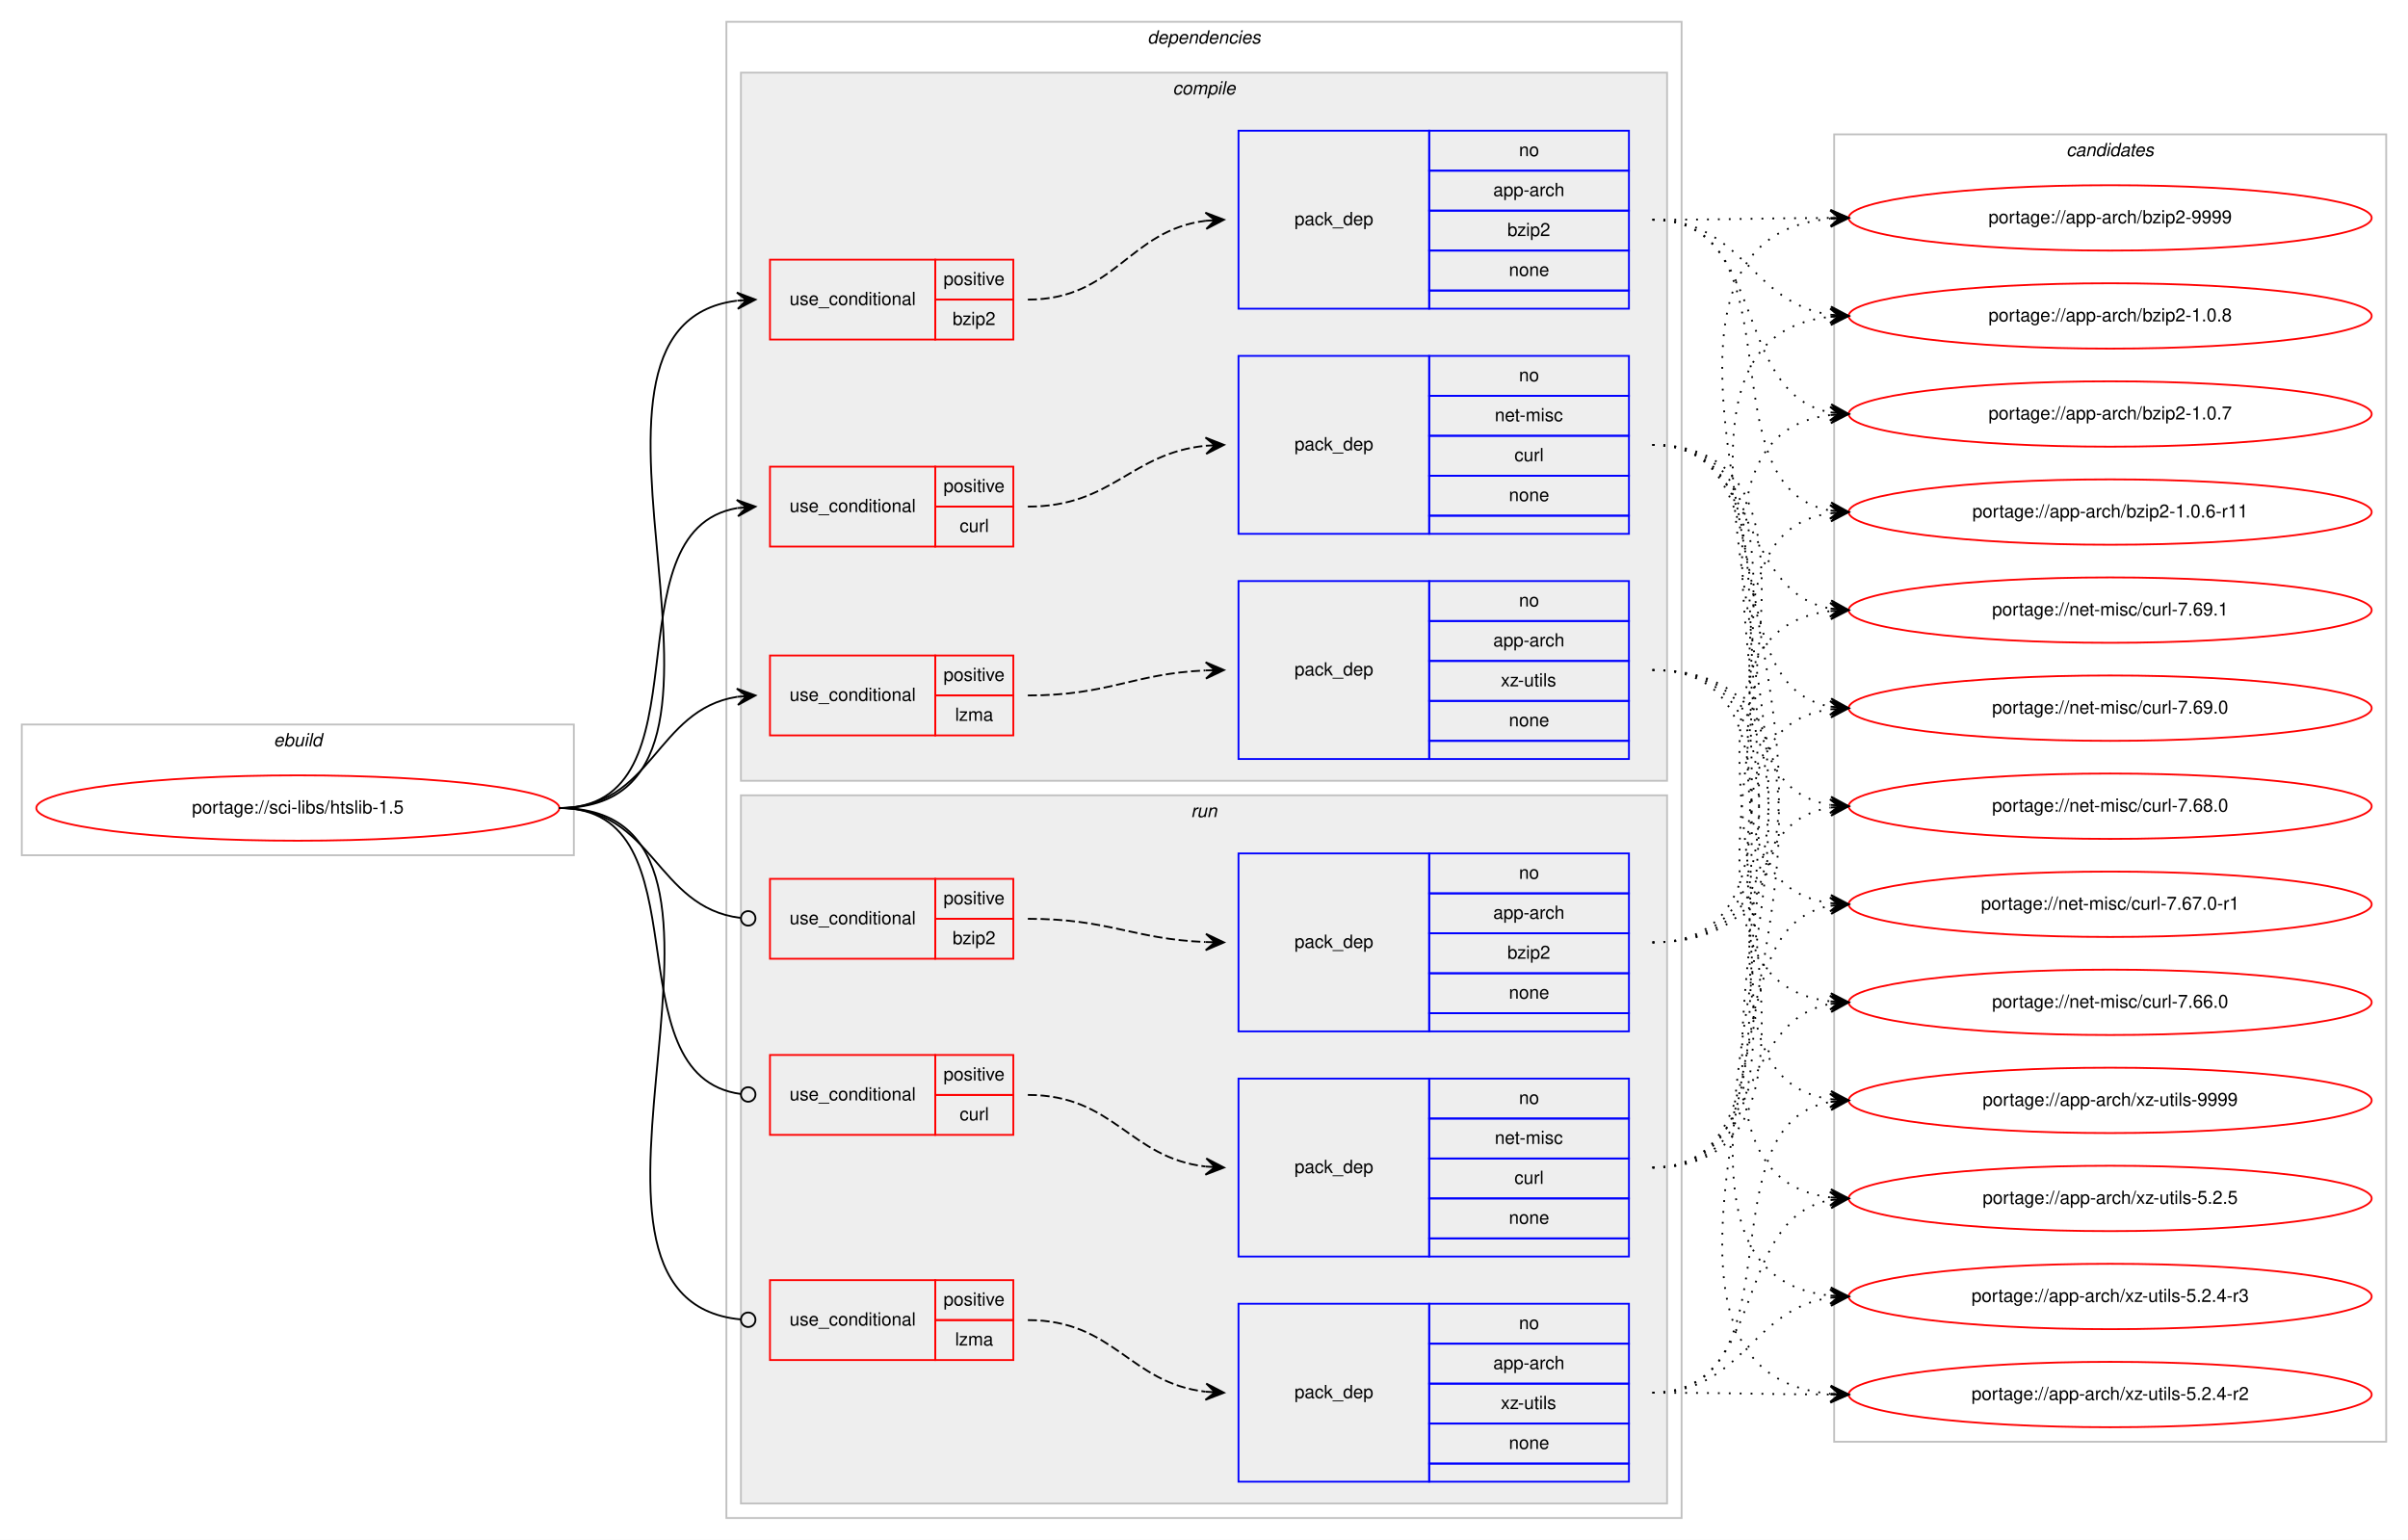
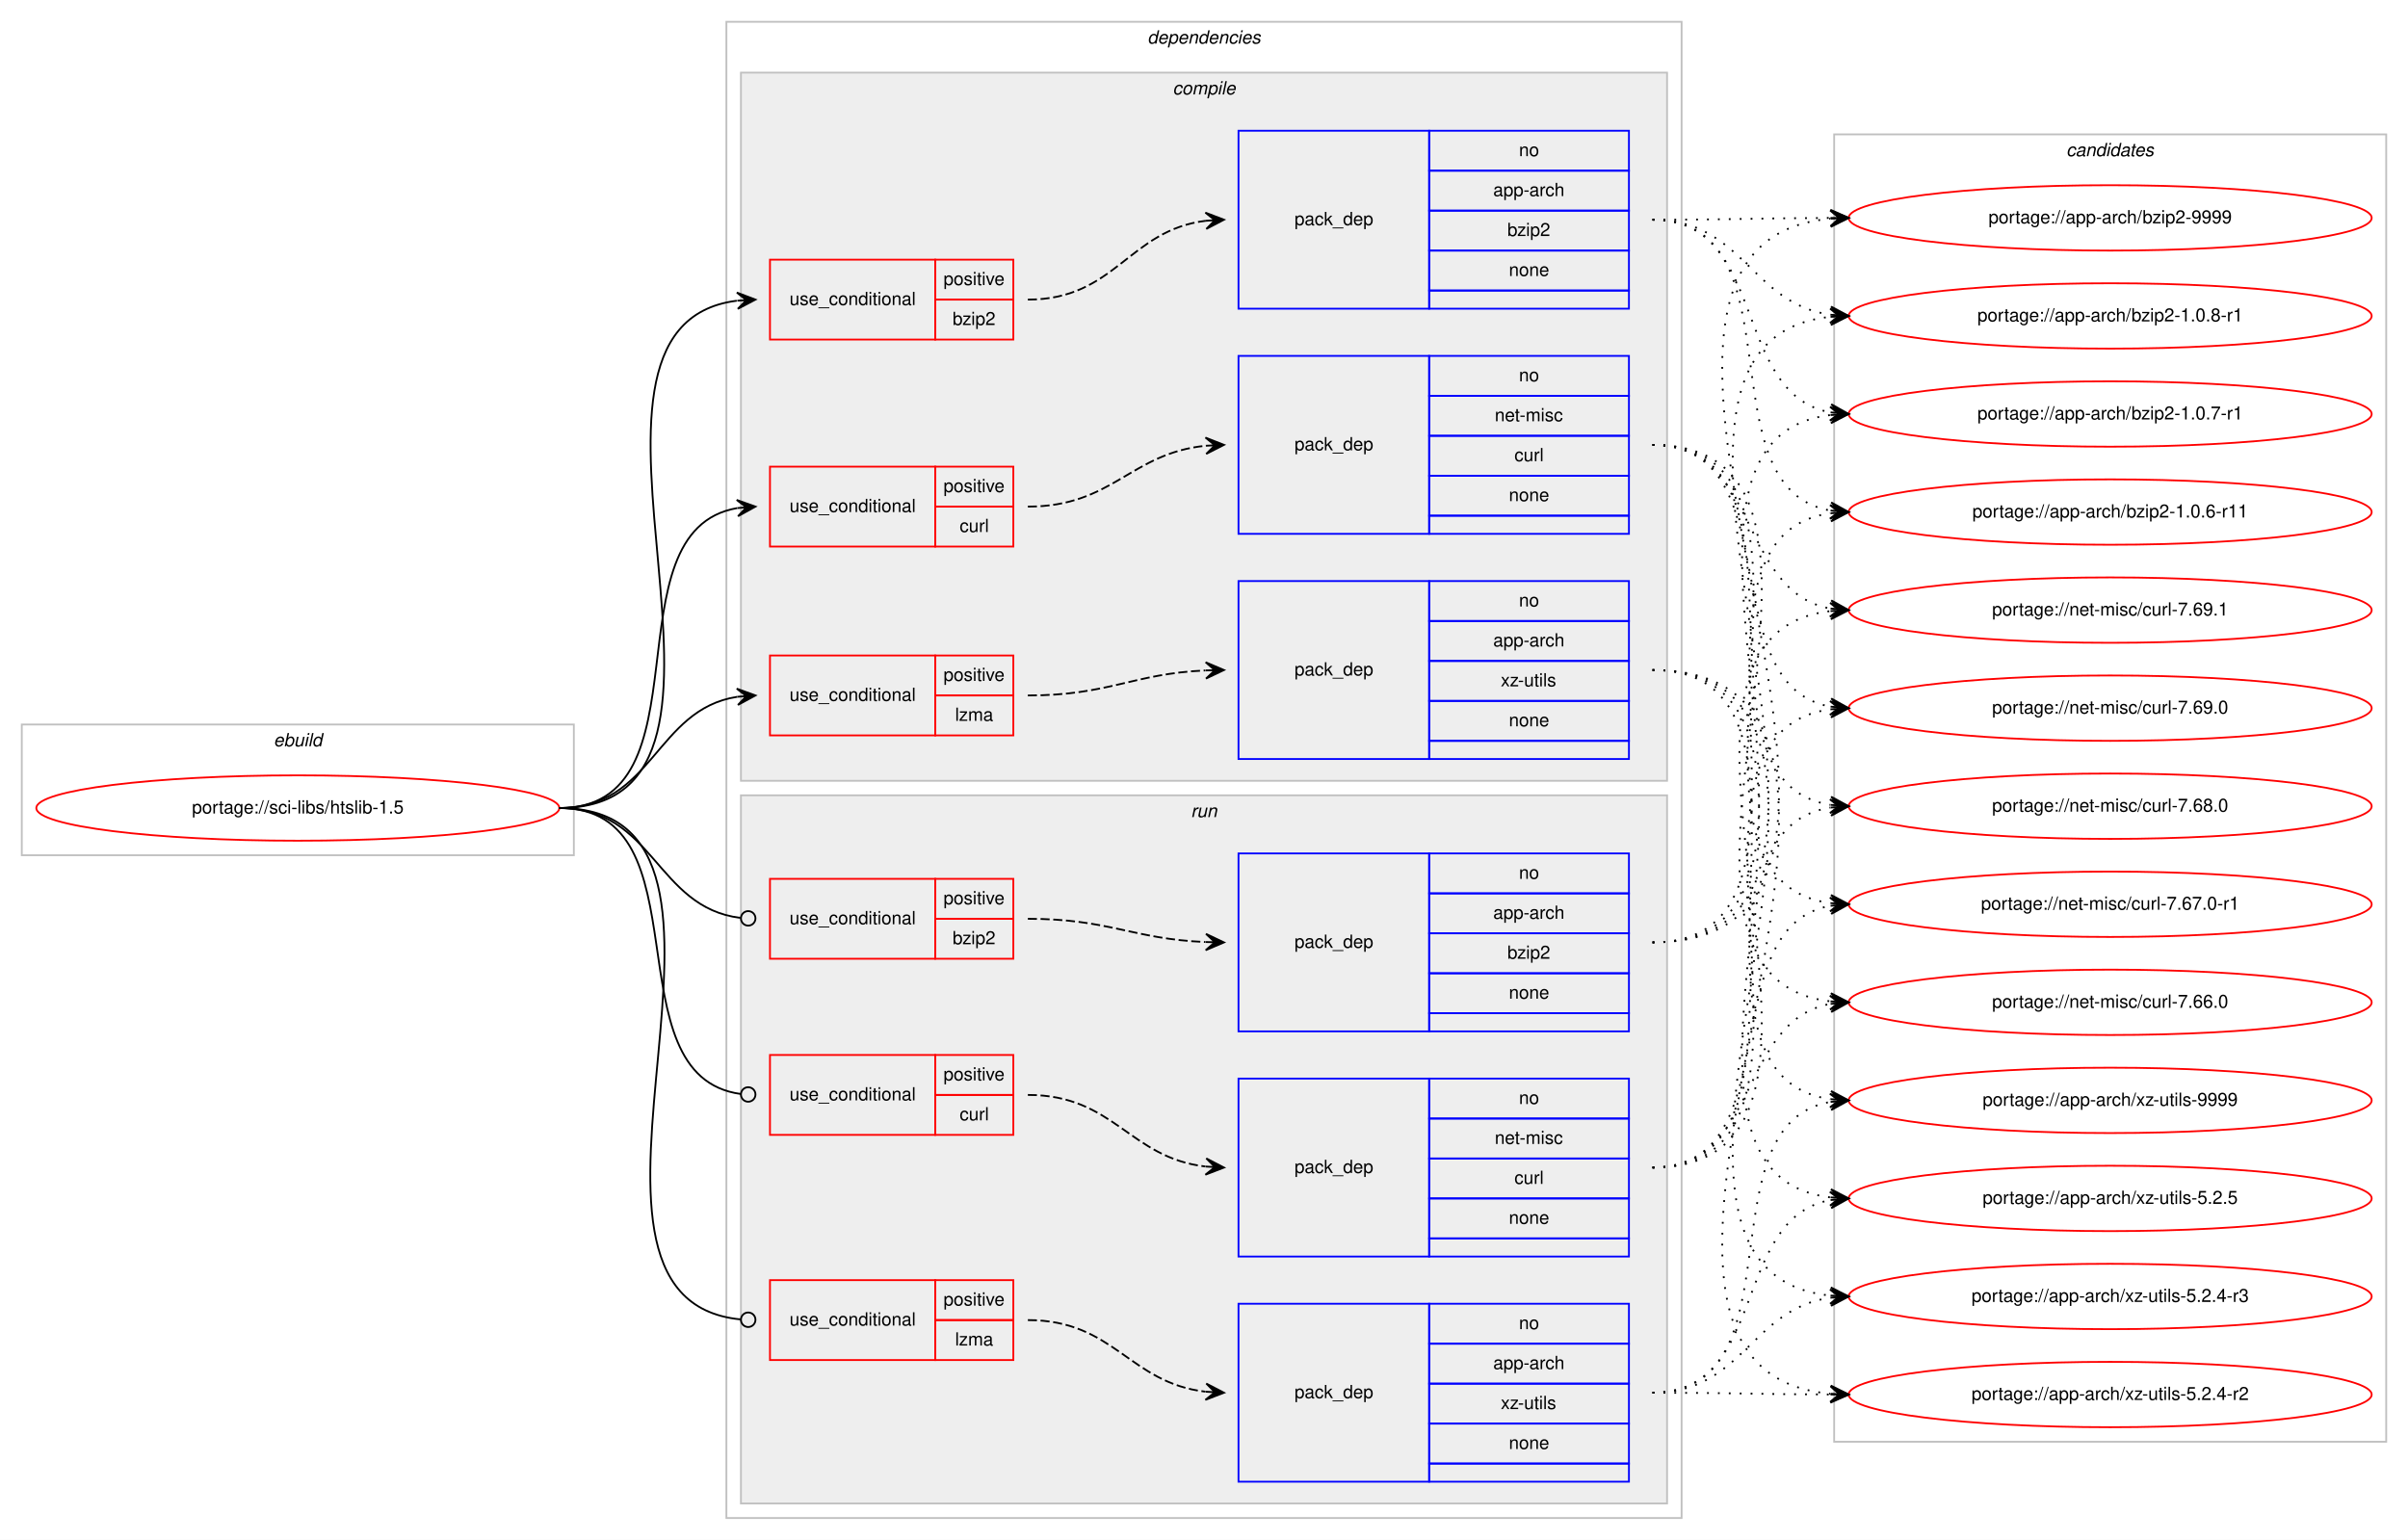
<svg xmlns="http://www.w3.org/2000/svg" xmlns:xlink="http://www.w3.org/1999/xlink" width="1326pt" height="848pt" viewBox="0.00 0.00 1326.00 848.00">
  <g id="graph0" class="graph" transform="scale(1 1) rotate(0) translate(4 844)">
    <polygon fill="#ffffff" stroke="transparent" points="-4,4 -4,-844 1322,-844 1322,4 -4,4" />
    <g id="clust1" class="cluster">
      <polygon fill="none" stroke="#c0c0c0" points="8,-373 8,-445 312,-445 312,-373 8,-373" />
      <text text-anchor="start" x="146.663" y="-433" font-family="Helvetica,sans-Serif" font-style="italic" font-size="10.00" fill="#000000">ebuild</text>
    </g>
    <g id="clust2" class="cluster">
      <polygon fill="none" stroke="#c0c0c0" points="396,-8 396,-832 922,-832 922,-8 396,-8" />
      <text text-anchor="start" x="627.875" y="-820" font-family="Helvetica,sans-Serif" font-style="italic" font-size="10.00" fill="#000000">dependencies</text>
    </g>
    <g id="clust3" class="cluster">
      <polygon fill="#eeeeee" stroke="#c0c0c0" points="404,-414 404,-804 914,-804 914,-414 404,-414" />
      <text text-anchor="start" x="641.778" y="-792" font-family="Helvetica,sans-Serif" font-style="italic" font-size="10.00" fill="#000000">compile</text>
    </g>
    <g id="clust11" class="cluster">
      <polygon fill="#eeeeee" stroke="#c0c0c0" points="404,-16 404,-406 914,-406 914,-16 404,-16" />
      <text text-anchor="start" x="651.777" y="-394" font-family="Helvetica,sans-Serif" font-style="italic" font-size="10.00" fill="#000000">run</text>
    </g>
    <g id="clust18" class="cluster">
      <polygon fill="none" stroke="#c0c0c0" points="1006,-50 1006,-770 1310,-770 1310,-50 1006,-50" />
      <text text-anchor="start" x="1133.824" y="-758" font-family="Helvetica,sans-Serif" font-style="italic" font-size="10.00" fill="#000000">candidates</text>
    </g>
    <g id="node1" class="node">
      <g id="a_node1">
        <a xlink:href="../sci-libs/htslib-1.5.svg" xlink:title="portage://sci-libs/htslib-1.5">
          <ellipse fill="none" stroke="#ff0000" cx="160" cy="-399" rx="144" ry="18" />
          <text text-anchor="middle" x="160" y="-396" font-family="Helvetica,sans-Serif" font-size="10.00" fill="#000000">portage://sci-libs/htslib-1.5</text>
        </a>
      </g>
    </g>
    <g id="node2" class="node">
      <polygon fill="none" stroke="#ff0000" points="420,-657 420,-701 511,-701 511,-657 420,-657" />
      <text text-anchor="start" x="430.767" y="-676" font-family="Helvetica,sans-Serif" font-size="10.00" fill="#000000">use_conditional</text>
      <polygon fill="none" stroke="#ff0000" points="511,-679 511,-701 554,-701 554,-679 511,-679" />
      <text text-anchor="start" x="515.553" y="-687" font-family="Helvetica,sans-Serif" font-size="10.00" fill="#000000">positive</text>
      <polygon fill="none" stroke="#ff0000" points="511,-657 511,-679 554,-679 554,-657 511,-657" />
      <text text-anchor="start" x="520.552" y="-665" font-family="Helvetica,sans-Serif" font-size="10.00" fill="#000000">bzip2</text>
    </g>
    <g id="edge2" class="edge">
      <path fill="none" stroke="#000000" d="M304,-399C433.734,-399 287.083,-663.897 401.702,-678.383" />
      <polygon fill="#000000" stroke="#000000" points="412,-679 401.749,-682.894 407.009,-678.701 402.018,-678.402 402.018,-678.402 402.018,-678.402 407.009,-678.701 402.287,-673.91 412,-679 412,-679" />
    </g>
    <g id="node4" class="node">
      <polygon fill="none" stroke="#ff0000" points="420,-543 420,-587 511,-587 511,-543 420,-543" />
      <text text-anchor="start" x="430.767" y="-562" font-family="Helvetica,sans-Serif" font-size="10.00" fill="#000000">use_conditional</text>
      <polygon fill="none" stroke="#ff0000" points="511,-565 511,-587 554,-587 554,-565 511,-565" />
      <text text-anchor="start" x="515.553" y="-573" font-family="Helvetica,sans-Serif" font-size="10.00" fill="#000000">positive</text>
      <polygon fill="none" stroke="#ff0000" points="511,-543 511,-565 554,-565 554,-543 511,-543" />
      <text text-anchor="start" x="524.447" y="-551" font-family="Helvetica,sans-Serif" font-size="10.00" fill="#000000">curl</text>
    </g>
    <g id="edge4" class="edge">
      <path fill="none" stroke="#000000" d="M304,-399C388.408,-399 329.301,-551.662 401.936,-564.185" />
      <polygon fill="#000000" stroke="#000000" points="412,-565 401.669,-568.678 407.016,-564.596 402.033,-564.193 402.033,-564.193 402.033,-564.193 407.016,-564.596 402.396,-559.708 412,-565 412,-565" />
    </g>
    <g id="node6" class="node">
      <polygon fill="none" stroke="#ff0000" points="420,-439 420,-483 511,-483 511,-439 420,-439" />
      <text text-anchor="start" x="430.767" y="-458" font-family="Helvetica,sans-Serif" font-size="10.00" fill="#000000">use_conditional</text>
      <polygon fill="none" stroke="#ff0000" points="511,-461 511,-483 554,-483 554,-461 511,-461" />
      <text text-anchor="start" x="515.553" y="-469" font-family="Helvetica,sans-Serif" font-size="10.00" fill="#000000">positive</text>
      <polygon fill="none" stroke="#ff0000" points="511,-439 511,-461 554,-461 554,-439 511,-439" />
      <text text-anchor="start" x="521.947" y="-447" font-family="Helvetica,sans-Serif" font-size="10.00" fill="#000000">lzma</text>
    </g>
    <g id="edge6" class="edge">
      <path fill="none" stroke="#000000" d="M304,-399C355.78,-399 356.759,-453.265 401.99,-460.26" />
      <polygon fill="#000000" stroke="#000000" points="412,-461 401.696,-464.751 407.014,-460.632 402.027,-460.263 402.027,-460.263 402.027,-460.263 407.014,-460.632 402.359,-455.775 412,-461 412,-461" />
    </g>
    <g id="node8" class="node">
      <polygon fill="none" stroke="#ff0000" points="420,-316 420,-360 511,-360 511,-316 420,-316" />
      <text text-anchor="start" x="430.767" y="-335" font-family="Helvetica,sans-Serif" font-size="10.00" fill="#000000">use_conditional</text>
      <polygon fill="none" stroke="#ff0000" points="511,-338 511,-360 554,-360 554,-338 511,-338" />
      <text text-anchor="start" x="515.553" y="-346" font-family="Helvetica,sans-Serif" font-size="10.00" fill="#000000">positive</text>
      <polygon fill="none" stroke="#ff0000" points="511,-316 511,-338 554,-338 554,-316 511,-316" />
      <text text-anchor="start" x="520.552" y="-324" font-family="Helvetica,sans-Serif" font-size="10.00" fill="#000000">bzip2</text>
    </g>
    <g id="edge8" class="edge">
      <path fill="none" stroke="#000000" d="M304,-399C356.22,-399 356.951,-344.264 403.741,-338.491" />
      <ellipse fill="none" stroke="#000000" cx="408.007" cy="-338.237" rx="4" ry="4" />
    </g>
    <g id="node10" class="node">
      <polygon fill="none" stroke="#ff0000" points="420,-219 420,-263 511,-263 511,-219 420,-219" />
      <text text-anchor="start" x="430.767" y="-238" font-family="Helvetica,sans-Serif" font-size="10.00" fill="#000000">use_conditional</text>
      <polygon fill="none" stroke="#ff0000" points="511,-241 511,-263 554,-263 554,-241 511,-241" />
      <text text-anchor="start" x="515.553" y="-249" font-family="Helvetica,sans-Serif" font-size="10.00" fill="#000000">positive</text>
      <polygon fill="none" stroke="#ff0000" points="511,-219 511,-241 554,-241 554,-219 511,-219" />
      <text text-anchor="start" x="524.447" y="-227" font-family="Helvetica,sans-Serif" font-size="10.00" fill="#000000">curl</text>
    </g>
    <g id="edge10" class="edge">
      <path fill="none" stroke="#000000" d="M304,-399C386.236,-399 330.903,-251.318 404.003,-241.511" />
      <ellipse fill="none" stroke="#000000" cx="408.008" cy="-241.255" rx="4" ry="4" />
    </g>
    <g id="node12" class="node">
      <polygon fill="none" stroke="#ff0000" points="420,-95 420,-139 511,-139 511,-95 420,-95" />
      <text text-anchor="start" x="430.767" y="-114" font-family="Helvetica,sans-Serif" font-size="10.00" fill="#000000">use_conditional</text>
      <polygon fill="none" stroke="#ff0000" points="511,-117 511,-139 554,-139 554,-117 511,-117" />
      <text text-anchor="start" x="515.553" y="-125" font-family="Helvetica,sans-Serif" font-size="10.00" fill="#000000">positive</text>
      <polygon fill="none" stroke="#ff0000" points="511,-95 511,-117 554,-117 554,-95 511,-95" />
      <text text-anchor="start" x="521.947" y="-103" font-family="Helvetica,sans-Serif" font-size="10.00" fill="#000000">lzma</text>
    </g>
    <g id="edge12" class="edge">
      <path fill="none" stroke="#000000" d="M304,-399C435.327,-399 284.547,-128.987 403.752,-117.385" />
      <ellipse fill="none" stroke="#000000" cx="408.004" cy="-117.186" rx="4" ry="4" />
    </g>
    <g id="node3" class="node">
      <polygon fill="none" stroke="#0000ff" points="678,-674 678,-772 783,-772 783,-674 678,-674" />
      <text text-anchor="start" x="708.823" y="-720" font-family="Helvetica,sans-Serif" font-size="10.00" fill="#000000">pack_dep</text>
      <polygon fill="none" stroke="#0000ff" points="783,-750 783,-772 893,-772 893,-750 783,-750" />
      <text text-anchor="start" x="832.441" y="-758" font-family="Helvetica,sans-Serif" font-size="10.00" fill="#000000">no</text>
      <polygon fill="none" stroke="#0000ff" points="783,-728 783,-750 893,-750 893,-728 783,-728" />
      <text text-anchor="start" x="818.274" y="-736" font-family="Helvetica,sans-Serif" font-size="10.00" fill="#000000">app-arch</text>
      <polygon fill="none" stroke="#0000ff" points="783,-706 783,-728 893,-728 893,-706 783,-706" />
      <text text-anchor="start" x="826.052" y="-714" font-family="Helvetica,sans-Serif" font-size="10.00" fill="#000000">bzip2</text>
      <polygon fill="none" stroke="#0000ff" points="783,-684 783,-706 893,-706 893,-684 783,-684" />
      <text text-anchor="start" x="826.882" y="-692" font-family="Helvetica,sans-Serif" font-size="10.00" fill="#000000">none</text>
      <polygon fill="none" stroke="#0000ff" points="783,-674 783,-684 893,-684 893,-674 783,-674" />
    </g>
    <g id="edge1" class="edge">
      <path fill="none" stroke="#000000" stroke-dasharray="5,2" d="M562,-679C610.288,-679 617.354,-717.19 660.006,-722.411" />
      <polygon fill="#000000" stroke="#000000" points="670,-723 659.753,-726.904 665.009,-722.706 660.017,-722.412 660.017,-722.412 660.017,-722.412 665.009,-722.706 660.282,-717.92 670,-723 670,-723" />
    </g>
    <g id="node14" class="node">
      <g id="a_node14">
        <a xlink:href="../app-arch/bzip2-9999.svg" xlink:title="portage://app-arch/bzip2-9999">
          <ellipse fill="none" stroke="#ff0000" cx="1158" cy="-724" rx="144" ry="18" />
          <text text-anchor="middle" x="1158" y="-721" font-family="Helvetica,sans-Serif" font-size="10.00" fill="#000000">portage://app-arch/bzip2-9999</text>
        </a>
      </g>
    </g>
    <g id="edge13" class="edge">
      <path fill="none" stroke="#000000" stroke-dasharray="1,5" d="M906,-723C950.439,-723 964.019,-723.857 1003.878,-723.984" />
      <polygon fill="#000000" stroke="#000000" points="1014,-724 1003.993,-728.484 1009,-723.992 1004,-723.984 1004,-723.984 1004,-723.984 1009,-723.992 1004.007,-719.484 1014,-724 1014,-724" />
    </g>
    <g id="node15" class="node">
      <g id="a_node15">
-         <a xlink:href="../app-arch/bzip2-1.0.8.svg" xlink:title="portage://app-arch/bzip2-1.0.8">
+         <a xlink:href="../app-arch/bzip2-1.0.8-r1.svg" xlink:title="portage://app-arch/bzip2-1.0.8-r1">
          <ellipse fill="none" stroke="#ff0000" cx="1158" cy="-670" rx="144" ry="18" />
-           <text text-anchor="middle" x="1158" y="-667" font-family="Helvetica,sans-Serif" font-size="10.00" fill="#000000">portage://app-arch/bzip2-1.0.8</text>
+           <text text-anchor="middle" x="1158" y="-667" font-family="Helvetica,sans-Serif" font-size="10.00" fill="#000000">portage://app-arch/bzip2-1.0.8-r1</text>
        </a>
      </g>
    </g>
    <g id="edge14" class="edge">
      <path fill="none" stroke="#000000" stroke-dasharray="1,5" d="M906,-723C955.918,-723 960.159,-676.805 1004.011,-670.67" />
      <polygon fill="#000000" stroke="#000000" points="1014,-670 1004.324,-675.159 1009.011,-670.335 1004.022,-670.669 1004.022,-670.669 1004.022,-670.669 1009.011,-670.335 1003.721,-666.179 1014,-670 1014,-670" />
    </g>
    <g id="node16" class="node">
      <g id="a_node16">
-         <a xlink:href="../app-arch/bzip2-1.0.7.svg" xlink:title="portage://app-arch/bzip2-1.0.7">
+         <a xlink:href="../app-arch/bzip2-1.0.7-r1.svg" xlink:title="portage://app-arch/bzip2-1.0.7-r1">
          <ellipse fill="none" stroke="#ff0000" cx="1158" cy="-616" rx="144" ry="18" />
-           <text text-anchor="middle" x="1158" y="-613" font-family="Helvetica,sans-Serif" font-size="10.00" fill="#000000">portage://app-arch/bzip2-1.0.7</text>
+           <text text-anchor="middle" x="1158" y="-613" font-family="Helvetica,sans-Serif" font-size="10.00" fill="#000000">portage://app-arch/bzip2-1.0.7-r1</text>
        </a>
      </g>
    </g>
    <g id="edge15" class="edge">
      <path fill="none" stroke="#000000" stroke-dasharray="1,5" d="M906,-723C969.874,-723 949.116,-627.383 1003.733,-616.925" />
      <polygon fill="#000000" stroke="#000000" points="1014,-616 1004.444,-621.379 1009.02,-616.449 1004.04,-616.897 1004.04,-616.897 1004.04,-616.897 1009.02,-616.449 1003.636,-612.416 1014,-616 1014,-616" />
    </g>
    <g id="node17" class="node">
      <g id="a_node17">
        <a xlink:href="../app-arch/bzip2-1.0.6-r11.svg" xlink:title="portage://app-arch/bzip2-1.0.6-r11">
          <ellipse fill="none" stroke="#ff0000" cx="1158" cy="-562" rx="144" ry="18" />
          <text text-anchor="middle" x="1158" y="-559" font-family="Helvetica,sans-Serif" font-size="10.00" fill="#000000">portage://app-arch/bzip2-1.0.6-r11</text>
        </a>
      </g>
    </g>
    <g id="edge16" class="edge">
      <path fill="none" stroke="#000000" stroke-dasharray="1,5" d="M906,-723C988.461,-723 933.087,-575.539 1003.703,-562.866" />
      <polygon fill="#000000" stroke="#000000" points="1014,-562 1004.412,-567.322 1009.018,-562.419 1004.035,-562.838 1004.035,-562.838 1004.035,-562.838 1009.018,-562.419 1003.658,-558.354 1014,-562 1014,-562" />
    </g>
    <g id="node5" class="node">
      <polygon fill="none" stroke="#0000ff" points="678,-550 678,-648 783,-648 783,-550 678,-550" />
      <text text-anchor="start" x="708.823" y="-596" font-family="Helvetica,sans-Serif" font-size="10.00" fill="#000000">pack_dep</text>
      <polygon fill="none" stroke="#0000ff" points="783,-626 783,-648 893,-648 893,-626 783,-626" />
      <text text-anchor="start" x="832.441" y="-634" font-family="Helvetica,sans-Serif" font-size="10.00" fill="#000000">no</text>
      <polygon fill="none" stroke="#0000ff" points="783,-604 783,-626 893,-626 893,-604 783,-604" />
      <text text-anchor="start" x="819.113" y="-612" font-family="Helvetica,sans-Serif" font-size="10.00" fill="#000000">net-misc</text>
      <polygon fill="none" stroke="#0000ff" points="783,-582 783,-604 893,-604 893,-582 783,-582" />
      <text text-anchor="start" x="829.947" y="-590" font-family="Helvetica,sans-Serif" font-size="10.00" fill="#000000">curl</text>
      <polygon fill="none" stroke="#0000ff" points="783,-560 783,-582 893,-582 893,-560 783,-560" />
      <text text-anchor="start" x="826.882" y="-568" font-family="Helvetica,sans-Serif" font-size="10.00" fill="#000000">none</text>
      <polygon fill="none" stroke="#0000ff" points="783,-550 783,-560 893,-560 893,-550 783,-550" />
    </g>
    <g id="edge3" class="edge">
      <path fill="none" stroke="#000000" stroke-dasharray="5,2" d="M562,-565C608.784,-565 618.431,-594.387 659.992,-598.519" />
      <polygon fill="#000000" stroke="#000000" points="670,-599 659.796,-603.015 665.006,-598.76 660.011,-598.52 660.011,-598.52 660.011,-598.52 665.006,-598.76 660.227,-594.025 670,-599 670,-599" />
    </g>
    <g id="node18" class="node">
      <g id="a_node18">
        <a xlink:href="../net-misc/curl-7.69.1.svg" xlink:title="portage://net-misc/curl-7.69.1">
          <ellipse fill="none" stroke="#ff0000" cx="1158" cy="-508" rx="144" ry="18" />
          <text text-anchor="middle" x="1158" y="-505" font-family="Helvetica,sans-Serif" font-size="10.00" fill="#000000">portage://net-misc/curl-7.69.1</text>
        </a>
      </g>
    </g>
    <g id="edge17" class="edge">
      <path fill="none" stroke="#000000" stroke-dasharray="1,5" d="M906,-599C965.09,-599 953.012,-518.352 1003.761,-508.901" />
      <polygon fill="#000000" stroke="#000000" points="1014,-508 1004.433,-513.359 1009.019,-508.438 1004.038,-508.876 1004.038,-508.876 1004.038,-508.876 1009.019,-508.438 1003.644,-504.394 1014,-508 1014,-508" />
    </g>
    <g id="node19" class="node">
      <g id="a_node19">
        <a xlink:href="../net-misc/curl-7.69.0.svg" xlink:title="portage://net-misc/curl-7.69.0">
          <ellipse fill="none" stroke="#ff0000" cx="1158" cy="-454" rx="144" ry="18" />
          <text text-anchor="middle" x="1158" y="-451" font-family="Helvetica,sans-Serif" font-size="10.00" fill="#000000">portage://net-misc/curl-7.69.0</text>
        </a>
      </g>
    </g>
    <g id="edge18" class="edge">
      <path fill="none" stroke="#000000" stroke-dasharray="1,5" d="M906,-599C982.746,-599 938.111,-466.735 1003.952,-454.851" />
      <polygon fill="#000000" stroke="#000000" points="1014,-454 1004.416,-459.329 1009.018,-454.422 1004.036,-454.844 1004.036,-454.844 1004.036,-454.844 1009.018,-454.422 1003.656,-450.361 1014,-454 1014,-454" />
    </g>
    <g id="node20" class="node">
      <g id="a_node20">
        <a xlink:href="../net-misc/curl-7.68.0.svg" xlink:title="portage://net-misc/curl-7.68.0">
          <ellipse fill="none" stroke="#ff0000" cx="1158" cy="-400" rx="144" ry="18" />
          <text text-anchor="middle" x="1158" y="-397" font-family="Helvetica,sans-Serif" font-size="10.00" fill="#000000">portage://net-misc/curl-7.68.0</text>
        </a>
      </g>
    </g>
    <g id="edge19" class="edge">
      <path fill="none" stroke="#000000" stroke-dasharray="1,5" d="M906,-599C1002.994,-599 919.856,-414.121 1003.833,-400.761" />
      <polygon fill="#000000" stroke="#000000" points="1014,-400 1004.364,-405.234 1009.014,-400.373 1004.028,-400.746 1004.028,-400.746 1004.028,-400.746 1009.014,-400.373 1003.692,-396.259 1014,-400 1014,-400" />
    </g>
    <g id="node21" class="node">
      <g id="a_node21">
        <a xlink:href="../net-misc/curl-7.67.0-r1.svg" xlink:title="portage://net-misc/curl-7.67.0-r1">
          <ellipse fill="none" stroke="#ff0000" cx="1158" cy="-346" rx="144" ry="18" />
          <text text-anchor="middle" x="1158" y="-343" font-family="Helvetica,sans-Serif" font-size="10.00" fill="#000000">portage://net-misc/curl-7.67.0-r1</text>
        </a>
      </g>
    </g>
    <g id="edge20" class="edge">
      <path fill="none" stroke="#000000" stroke-dasharray="1,5" d="M906,-599C1024.679,-599 899.516,-360.607 1003.908,-346.639" />
      <polygon fill="#000000" stroke="#000000" points="1014,-346 1004.304,-351.123 1009.01,-346.316 1004.02,-346.632 1004.02,-346.632 1004.02,-346.632 1009.01,-346.316 1003.736,-342.141 1014,-346 1014,-346" />
    </g>
    <g id="node22" class="node">
      <g id="a_node22">
        <a xlink:href="../net-misc/curl-7.66.0.svg" xlink:title="portage://net-misc/curl-7.66.0">
          <ellipse fill="none" stroke="#ff0000" cx="1158" cy="-292" rx="144" ry="18" />
          <text text-anchor="middle" x="1158" y="-289" font-family="Helvetica,sans-Serif" font-size="10.00" fill="#000000">portage://net-misc/curl-7.66.0</text>
        </a>
      </g>
    </g>
    <g id="edge21" class="edge">
      <path fill="none" stroke="#000000" stroke-dasharray="1,5" d="M906,-599C1047.11,-599 878.016,-306.807 1003.98,-292.54" />
      <polygon fill="#000000" stroke="#000000" points="1014,-292 1004.257,-297.032 1009.007,-292.269 1004.014,-292.538 1004.014,-292.538 1004.014,-292.538 1009.007,-292.269 1003.772,-288.045 1014,-292 1014,-292" />
    </g>
    <g id="node7" class="node">
      <polygon fill="none" stroke="#0000ff" points="678,-426 678,-524 783,-524 783,-426 678,-426" />
      <text text-anchor="start" x="708.823" y="-472" font-family="Helvetica,sans-Serif" font-size="10.00" fill="#000000">pack_dep</text>
      <polygon fill="none" stroke="#0000ff" points="783,-502 783,-524 893,-524 893,-502 783,-502" />
      <text text-anchor="start" x="832.441" y="-510" font-family="Helvetica,sans-Serif" font-size="10.00" fill="#000000">no</text>
      <polygon fill="none" stroke="#0000ff" points="783,-480 783,-502 893,-502 893,-480 783,-480" />
      <text text-anchor="start" x="818.274" y="-488" font-family="Helvetica,sans-Serif" font-size="10.00" fill="#000000">app-arch</text>
      <polygon fill="none" stroke="#0000ff" points="783,-458 783,-480 893,-480 893,-458 783,-458" />
      <text text-anchor="start" x="822.447" y="-466" font-family="Helvetica,sans-Serif" font-size="10.00" fill="#000000">xz-utils</text>
      <polygon fill="none" stroke="#0000ff" points="783,-436 783,-458 893,-458 893,-436 783,-436" />
      <text text-anchor="start" x="826.882" y="-444" font-family="Helvetica,sans-Serif" font-size="10.00" fill="#000000">none</text>
      <polygon fill="none" stroke="#0000ff" points="783,-426 783,-436 893,-436 893,-426 783,-426" />
    </g>
    <g id="edge5" class="edge">
      <path fill="none" stroke="#000000" stroke-dasharray="5,2" d="M562,-461C606.809,-461 619.731,-472.999 659.808,-474.78" />
      <polygon fill="#000000" stroke="#000000" points="670,-475 659.905,-479.283 665.001,-474.892 660.002,-474.784 660.002,-474.784 660.002,-474.784 665.001,-474.892 660.099,-470.285 670,-475 670,-475" />
    </g>
    <g id="node23" class="node">
      <g id="a_node23">
        <a xlink:href="../app-arch/xz-utils-9999.svg" xlink:title="portage://app-arch/xz-utils-9999">
          <ellipse fill="none" stroke="#ff0000" cx="1158" cy="-238" rx="144" ry="18" />
          <text text-anchor="middle" x="1158" y="-235" font-family="Helvetica,sans-Serif" font-size="10.00" fill="#000000">portage://app-arch/xz-utils-9999</text>
        </a>
      </g>
    </g>
    <g id="edge22" class="edge">
      <path fill="none" stroke="#000000" stroke-dasharray="1,5" d="M906,-475C1018.137,-475 905.731,-252.581 1003.834,-238.68" />
      <polygon fill="#000000" stroke="#000000" points="1014,-238 1004.323,-243.157 1009.011,-238.334 1004.022,-238.667 1004.022,-238.667 1004.022,-238.667 1009.011,-238.334 1003.722,-234.177 1014,-238 1014,-238" />
    </g>
    <g id="node24" class="node">
      <g id="a_node24">
        <a xlink:href="../app-arch/xz-utils-5.2.5.svg" xlink:title="portage://app-arch/xz-utils-5.2.5">
          <ellipse fill="none" stroke="#ff0000" cx="1158" cy="-184" rx="144" ry="18" />
          <text text-anchor="middle" x="1158" y="-181" font-family="Helvetica,sans-Serif" font-size="10.00" fill="#000000">portage://app-arch/xz-utils-5.2.5</text>
        </a>
      </g>
    </g>
    <g id="edge23" class="edge">
      <path fill="none" stroke="#000000" stroke-dasharray="1,5" d="M906,-475C1040.316,-475 884.688,-199.143 1003.714,-184.596" />
      <polygon fill="#000000" stroke="#000000" points="1014,-184 1004.277,-189.071 1009.008,-184.289 1004.017,-184.579 1004.017,-184.579 1004.017,-184.579 1009.008,-184.289 1003.756,-180.086 1014,-184 1014,-184" />
    </g>
    <g id="node25" class="node">
      <g id="a_node25">
        <a xlink:href="../app-arch/xz-utils-5.2.4-r3.svg" xlink:title="portage://app-arch/xz-utils-5.2.4-r3">
          <ellipse fill="none" stroke="#ff0000" cx="1158" cy="-130" rx="144" ry="18" />
          <text text-anchor="middle" x="1158" y="-127" font-family="Helvetica,sans-Serif" font-size="10.00" fill="#000000">portage://app-arch/xz-utils-5.2.4-r3</text>
        </a>
      </g>
    </g>
    <g id="edge24" class="edge">
      <path fill="none" stroke="#000000" stroke-dasharray="1,5" d="M906,-475C1063.062,-475 862.724,-145.324 1003.731,-130.514" />
      <polygon fill="#000000" stroke="#000000" points="1014,-130 1004.238,-134.995 1009.006,-130.25 1004.013,-130.5 1004.013,-130.5 1004.013,-130.5 1009.006,-130.25 1003.787,-126.006 1014,-130 1014,-130" />
    </g>
    <g id="node26" class="node">
      <g id="a_node26">
        <a xlink:href="../app-arch/xz-utils-5.2.4-r2.svg" xlink:title="portage://app-arch/xz-utils-5.2.4-r2">
          <ellipse fill="none" stroke="#ff0000" cx="1158" cy="-76" rx="144" ry="18" />
          <text text-anchor="middle" x="1158" y="-73" font-family="Helvetica,sans-Serif" font-size="10.00" fill="#000000">portage://app-arch/xz-utils-5.2.4-r2</text>
        </a>
      </g>
    </g>
    <g id="edge25" class="edge">
      <path fill="none" stroke="#000000" stroke-dasharray="1,5" d="M906,-475C1086.127,-475 840.25,-91.434 1003.736,-76.451" />
      <polygon fill="#000000" stroke="#000000" points="1014,-76 1004.207,-80.934 1009.005,-76.219 1004.01,-76.439 1004.01,-76.439 1004.01,-76.439 1009.005,-76.219 1003.812,-71.943 1014,-76 1014,-76" />
    </g>
    <g id="node9" class="node">
      <polygon fill="none" stroke="#0000ff" points="678,-276 678,-374 783,-374 783,-276 678,-276" />
      <text text-anchor="start" x="708.823" y="-322" font-family="Helvetica,sans-Serif" font-size="10.00" fill="#000000">pack_dep</text>
      <polygon fill="none" stroke="#0000ff" points="783,-352 783,-374 893,-374 893,-352 783,-352" />
      <text text-anchor="start" x="832.441" y="-360" font-family="Helvetica,sans-Serif" font-size="10.00" fill="#000000">no</text>
      <polygon fill="none" stroke="#0000ff" points="783,-330 783,-352 893,-352 893,-330 783,-330" />
      <text text-anchor="start" x="818.274" y="-338" font-family="Helvetica,sans-Serif" font-size="10.00" fill="#000000">app-arch</text>
      <polygon fill="none" stroke="#0000ff" points="783,-308 783,-330 893,-330 893,-308 783,-308" />
      <text text-anchor="start" x="826.052" y="-316" font-family="Helvetica,sans-Serif" font-size="10.00" fill="#000000">bzip2</text>
      <polygon fill="none" stroke="#0000ff" points="783,-286 783,-308 893,-308 893,-286 783,-286" />
      <text text-anchor="start" x="826.882" y="-294" font-family="Helvetica,sans-Serif" font-size="10.00" fill="#000000">none</text>
      <polygon fill="none" stroke="#0000ff" points="783,-276 783,-286 893,-286 893,-276 783,-276" />
    </g>
    <g id="edge7" class="edge">
      <path fill="none" stroke="#000000" stroke-dasharray="5,2" d="M562,-338C606.758,-338 619.771,-326.858 659.817,-325.204" />
      <polygon fill="#000000" stroke="#000000" points="670,-325 660.092,-329.7 665.001,-325.1 660.002,-325.201 660.002,-325.201 660.002,-325.201 665.001,-325.1 659.912,-320.702 670,-325 670,-325" />
    </g>
    <g id="edge26" class="edge">
      <path fill="none" stroke="#000000" stroke-dasharray="1,5" d="M906,-325C1086.127,-325 840.25,-708.566 1003.736,-723.549" />
      <polygon fill="#000000" stroke="#000000" points="1014,-724 1003.812,-728.057 1009.005,-723.781 1004.01,-723.561 1004.01,-723.561 1004.01,-723.561 1009.005,-723.781 1004.207,-719.066 1014,-724 1014,-724" />
    </g>
    <g id="edge27" class="edge">
      <path fill="none" stroke="#000000" stroke-dasharray="1,5" d="M906,-325C1063.062,-325 862.724,-654.676 1003.731,-669.486" />
      <polygon fill="#000000" stroke="#000000" points="1014,-670 1003.787,-673.994 1009.006,-669.75 1004.013,-669.5 1004.013,-669.5 1004.013,-669.5 1009.006,-669.75 1004.238,-665.005 1014,-670 1014,-670" />
    </g>
    <g id="edge28" class="edge">
      <path fill="none" stroke="#000000" stroke-dasharray="1,5" d="M906,-325C1040.316,-325 884.688,-600.857 1003.714,-615.404" />
      <polygon fill="#000000" stroke="#000000" points="1014,-616 1003.756,-619.914 1009.008,-615.711 1004.017,-615.421 1004.017,-615.421 1004.017,-615.421 1009.008,-615.711 1004.277,-610.929 1014,-616 1014,-616" />
    </g>
    <g id="edge29" class="edge">
      <path fill="none" stroke="#000000" stroke-dasharray="1,5" d="M906,-325C1018.137,-325 905.731,-547.419 1003.834,-561.32" />
      <polygon fill="#000000" stroke="#000000" points="1014,-562 1003.722,-565.823 1009.011,-561.666 1004.022,-561.333 1004.022,-561.333 1004.022,-561.333 1009.011,-561.666 1004.323,-556.843 1014,-562 1014,-562" />
    </g>
    <g id="node11" class="node">
      <polygon fill="none" stroke="#0000ff" points="678,-152 678,-250 783,-250 783,-152 678,-152" />
      <text text-anchor="start" x="708.823" y="-198" font-family="Helvetica,sans-Serif" font-size="10.00" fill="#000000">pack_dep</text>
      <polygon fill="none" stroke="#0000ff" points="783,-228 783,-250 893,-250 893,-228 783,-228" />
      <text text-anchor="start" x="832.441" y="-236" font-family="Helvetica,sans-Serif" font-size="10.00" fill="#000000">no</text>
      <polygon fill="none" stroke="#0000ff" points="783,-206 783,-228 893,-228 893,-206 783,-206" />
      <text text-anchor="start" x="819.113" y="-214" font-family="Helvetica,sans-Serif" font-size="10.00" fill="#000000">net-misc</text>
      <polygon fill="none" stroke="#0000ff" points="783,-184 783,-206 893,-206 893,-184 783,-184" />
      <text text-anchor="start" x="829.947" y="-192" font-family="Helvetica,sans-Serif" font-size="10.00" fill="#000000">curl</text>
      <polygon fill="none" stroke="#0000ff" points="783,-162 783,-184 893,-184 893,-162 783,-162" />
      <text text-anchor="start" x="826.882" y="-170" font-family="Helvetica,sans-Serif" font-size="10.00" fill="#000000">none</text>
      <polygon fill="none" stroke="#0000ff" points="783,-152 783,-162 893,-162 893,-152 783,-152" />
    </g>
    <g id="edge9" class="edge">
      <path fill="none" stroke="#000000" stroke-dasharray="5,2" d="M562,-241C609.587,-241 617.797,-206.427 659.847,-201.565" />
      <polygon fill="#000000" stroke="#000000" points="670,-201 660.266,-206.049 665.008,-201.278 660.015,-201.556 660.015,-201.556 660.015,-201.556 665.008,-201.278 659.765,-197.063 670,-201 670,-201" />
    </g>
    <g id="edge30" class="edge">
      <path fill="none" stroke="#000000" stroke-dasharray="1,5" d="M906,-201C1047.11,-201 878.016,-493.193 1003.98,-507.46" />
      <polygon fill="#000000" stroke="#000000" points="1014,-508 1003.772,-511.955 1009.007,-507.731 1004.014,-507.462 1004.014,-507.462 1004.014,-507.462 1009.007,-507.731 1004.257,-502.968 1014,-508 1014,-508" />
    </g>
    <g id="edge31" class="edge">
      <path fill="none" stroke="#000000" stroke-dasharray="1,5" d="M906,-201C1024.679,-201 899.516,-439.393 1003.908,-453.361" />
      <polygon fill="#000000" stroke="#000000" points="1014,-454 1003.736,-457.859 1009.01,-453.684 1004.02,-453.368 1004.02,-453.368 1004.02,-453.368 1009.01,-453.684 1004.304,-448.877 1014,-454 1014,-454" />
    </g>
    <g id="edge32" class="edge">
      <path fill="none" stroke="#000000" stroke-dasharray="1,5" d="M906,-201C1002.994,-201 919.856,-385.879 1003.833,-399.239" />
      <polygon fill="#000000" stroke="#000000" points="1014,-400 1003.692,-403.741 1009.014,-399.627 1004.028,-399.254 1004.028,-399.254 1004.028,-399.254 1009.014,-399.627 1004.364,-394.766 1014,-400 1014,-400" />
    </g>
    <g id="edge33" class="edge">
      <path fill="none" stroke="#000000" stroke-dasharray="1,5" d="M906,-201C982.746,-201 938.111,-333.265 1003.952,-345.149" />
      <polygon fill="#000000" stroke="#000000" points="1014,-346 1003.656,-349.639 1009.018,-345.578 1004.036,-345.156 1004.036,-345.156 1004.036,-345.156 1009.018,-345.578 1004.416,-340.671 1014,-346 1014,-346" />
    </g>
    <g id="edge34" class="edge">
      <path fill="none" stroke="#000000" stroke-dasharray="1,5" d="M906,-201C965.09,-201 953.012,-281.648 1003.761,-291.099" />
      <polygon fill="#000000" stroke="#000000" points="1014,-292 1003.644,-295.606 1009.019,-291.562 1004.038,-291.124 1004.038,-291.124 1004.038,-291.124 1009.019,-291.562 1004.433,-286.641 1014,-292 1014,-292" />
    </g>
    <g id="node13" class="node">
      <polygon fill="none" stroke="#0000ff" points="678,-28 678,-126 783,-126 783,-28 678,-28" />
      <text text-anchor="start" x="708.823" y="-74" font-family="Helvetica,sans-Serif" font-size="10.00" fill="#000000">pack_dep</text>
      <polygon fill="none" stroke="#0000ff" points="783,-104 783,-126 893,-126 893,-104 783,-104" />
      <text text-anchor="start" x="832.441" y="-112" font-family="Helvetica,sans-Serif" font-size="10.00" fill="#000000">no</text>
      <polygon fill="none" stroke="#0000ff" points="783,-82 783,-104 893,-104 893,-82 783,-82" />
      <text text-anchor="start" x="818.274" y="-90" font-family="Helvetica,sans-Serif" font-size="10.00" fill="#000000">app-arch</text>
      <polygon fill="none" stroke="#0000ff" points="783,-60 783,-82 893,-82 893,-60 783,-60" />
      <text text-anchor="start" x="822.447" y="-68" font-family="Helvetica,sans-Serif" font-size="10.00" fill="#000000">xz-utils</text>
      <polygon fill="none" stroke="#0000ff" points="783,-38 783,-60 893,-60 893,-38 783,-38" />
      <text text-anchor="start" x="826.882" y="-46" font-family="Helvetica,sans-Serif" font-size="10.00" fill="#000000">none</text>
      <polygon fill="none" stroke="#0000ff" points="783,-28 783,-38 893,-38 893,-28 783,-28" />
    </g>
    <g id="edge11" class="edge">
      <path fill="none" stroke="#000000" stroke-dasharray="5,2" d="M562,-117C609.587,-117 617.797,-82.427 659.847,-77.566" />
      <polygon fill="#000000" stroke="#000000" points="670,-77 660.266,-82.049 665.008,-77.278 660.015,-77.556 660.015,-77.556 660.015,-77.556 665.008,-77.278 659.765,-73.063 670,-77 670,-77" />
    </g>
    <g id="edge35" class="edge">
      <path fill="none" stroke="#000000" stroke-dasharray="1,5" d="M906,-77C988.461,-77 933.087,-224.461 1003.703,-237.134" />
      <polygon fill="#000000" stroke="#000000" points="1014,-238 1003.658,-241.646 1009.018,-237.581 1004.035,-237.162 1004.035,-237.162 1004.035,-237.162 1009.018,-237.581 1004.412,-232.678 1014,-238 1014,-238" />
    </g>
    <g id="edge36" class="edge">
      <path fill="none" stroke="#000000" stroke-dasharray="1,5" d="M906,-77C969.874,-77 949.116,-172.617 1003.733,-183.075" />
      <polygon fill="#000000" stroke="#000000" points="1014,-184 1003.636,-187.584 1009.02,-183.551 1004.04,-183.103 1004.04,-183.103 1004.04,-183.103 1009.02,-183.551 1004.444,-178.621 1014,-184 1014,-184" />
    </g>
    <g id="edge37" class="edge">
      <path fill="none" stroke="#000000" stroke-dasharray="1,5" d="M906,-77C955.918,-77 960.159,-123.195 1004.011,-129.33" />
      <polygon fill="#000000" stroke="#000000" points="1014,-130 1003.721,-133.821 1009.011,-129.665 1004.022,-129.331 1004.022,-129.331 1004.022,-129.331 1009.011,-129.665 1004.324,-124.841 1014,-130 1014,-130" />
    </g>
    <g id="edge38" class="edge">
      <path fill="none" stroke="#000000" stroke-dasharray="1,5" d="M906,-77C950.439,-77 964.019,-76.143 1003.878,-76.016" />
      <polygon fill="#000000" stroke="#000000" points="1014,-76 1004.007,-80.516 1009,-76.008 1004,-76.016 1004,-76.016 1004,-76.016 1009,-76.008 1003.993,-71.516 1014,-76 1014,-76" />
    </g>
  </g>
</svg>
